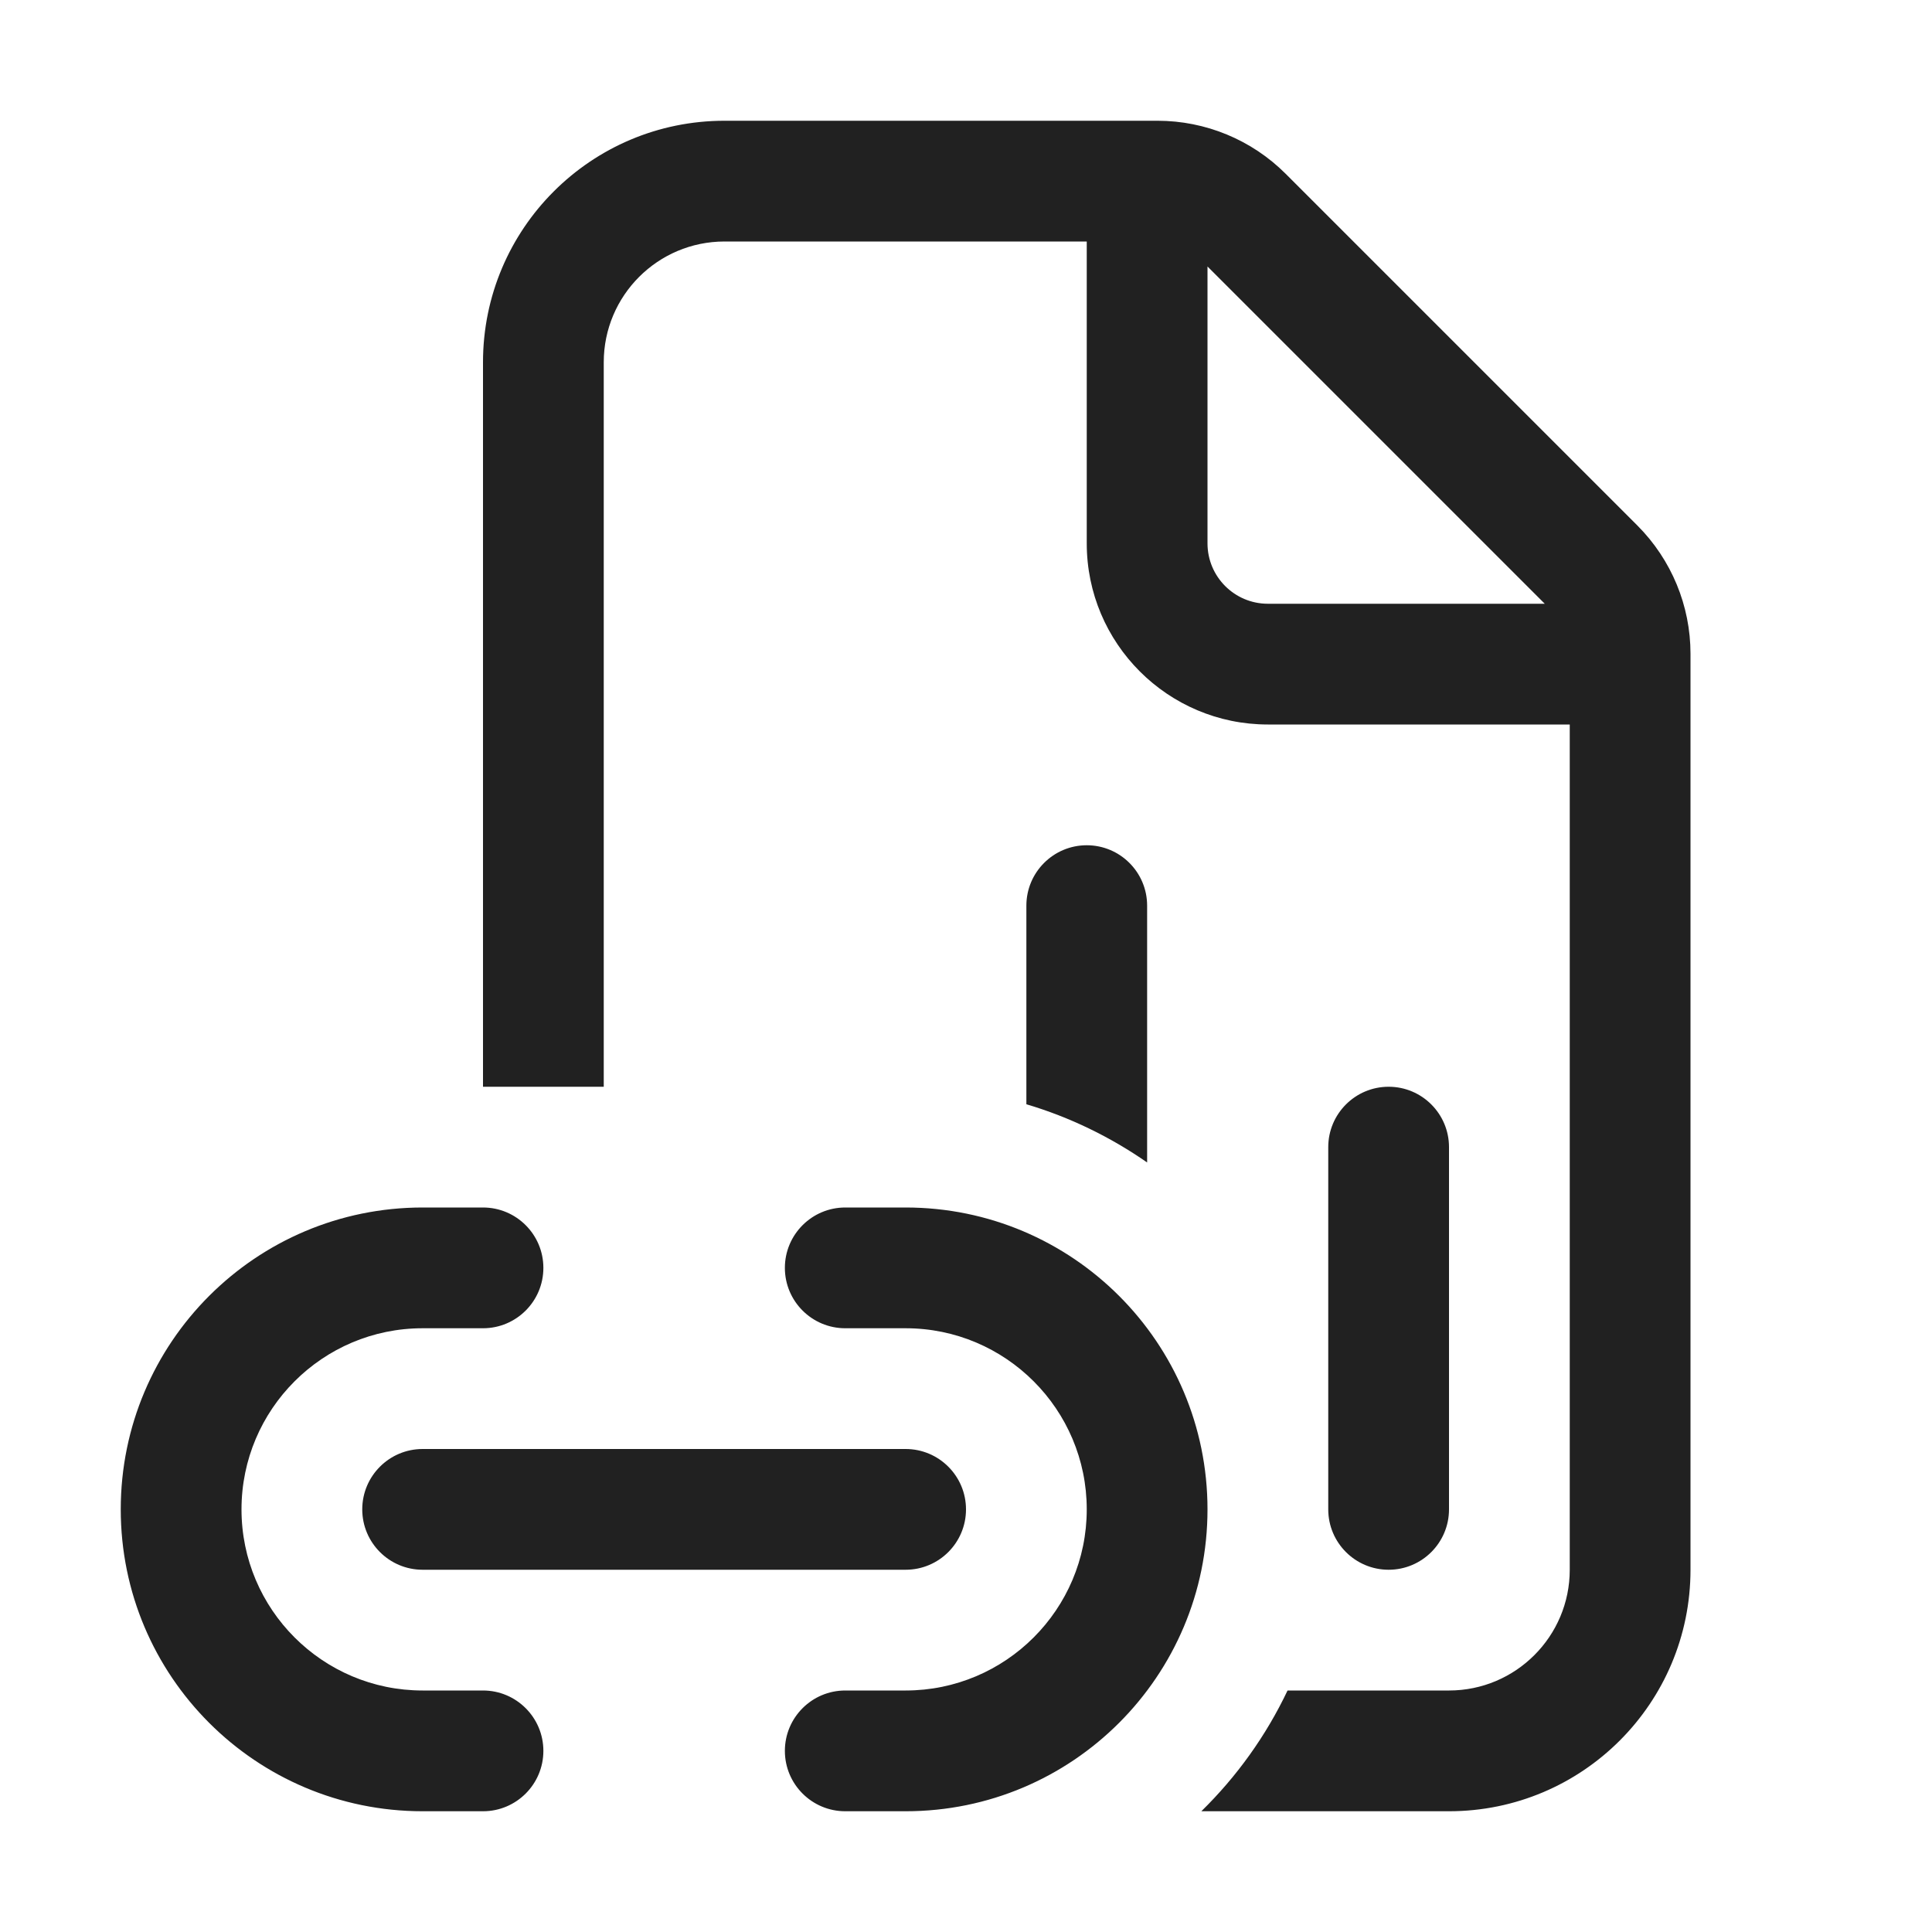
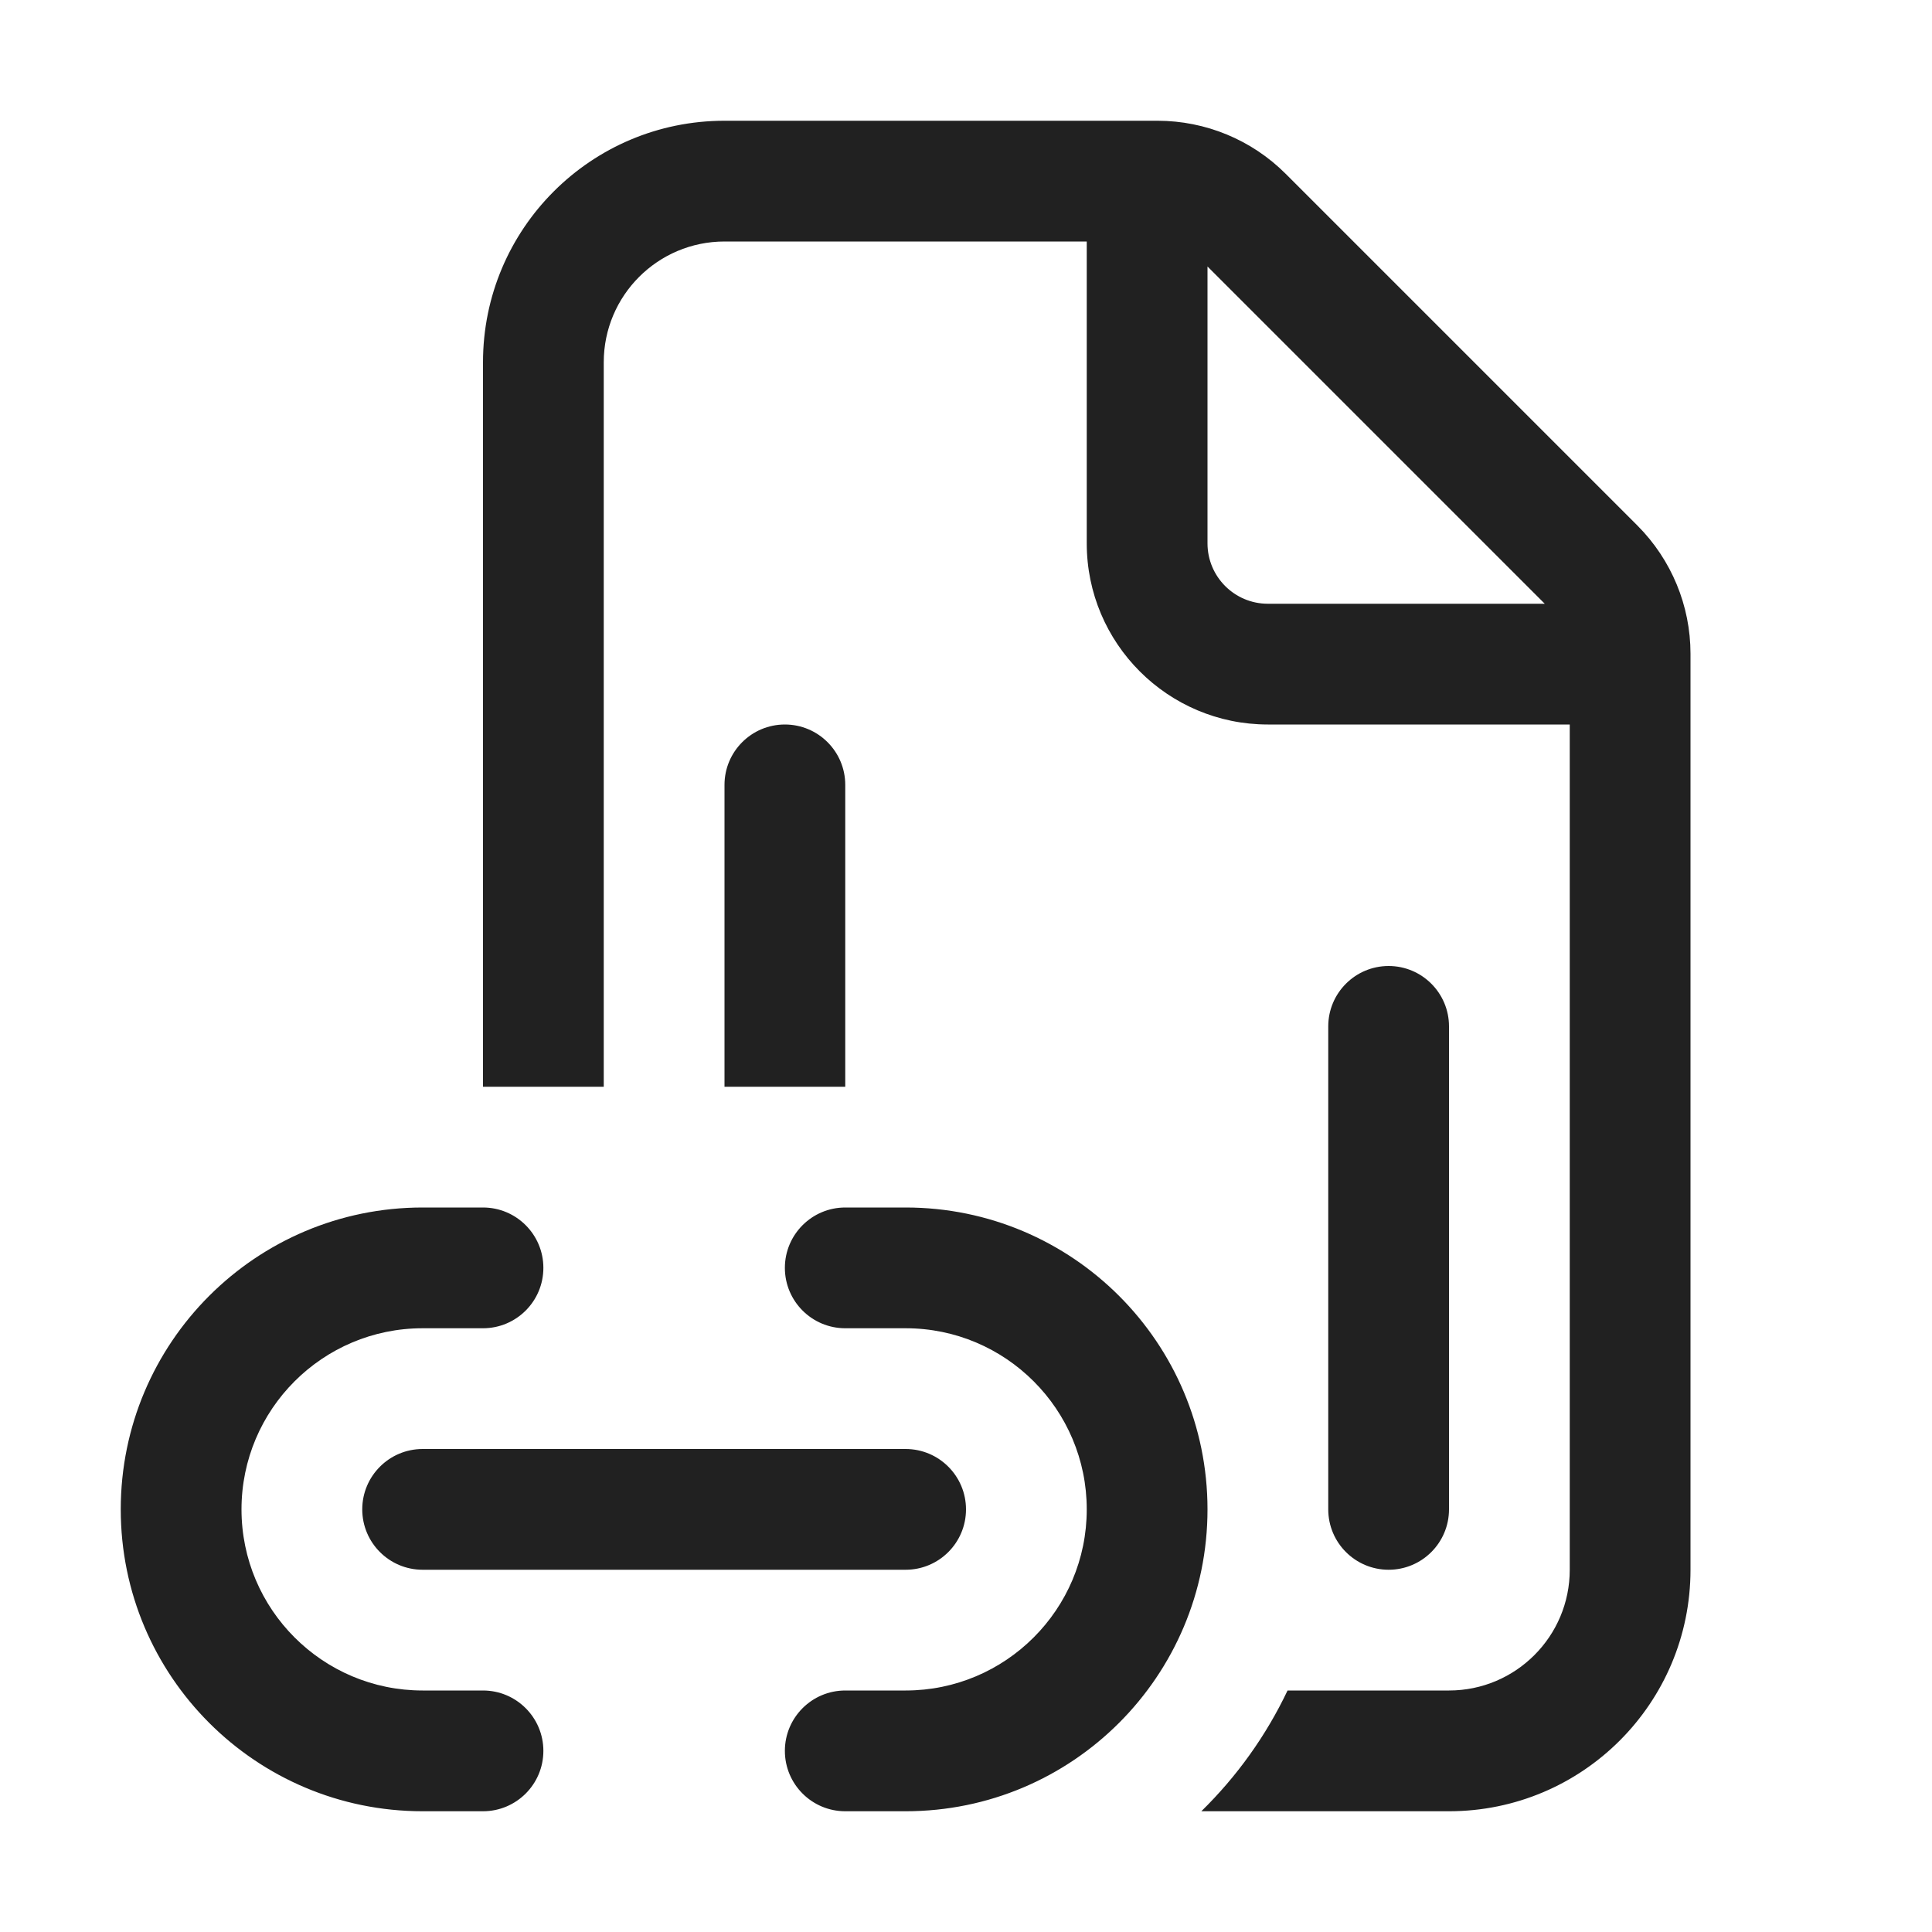
<svg xmlns="http://www.w3.org/2000/svg" width="16" height="16" viewBox="0 0 16 16" fill="none">
-   <path d="M6 1C4.895 1 4 1.895 4 3V9H5V3C5 2.448 5.448 2 6 2H9V4.5C9 5.328 9.672 6 10.5 6H13V13C13 13.552 12.552 14 12 14H10.663C10.485 14.375 10.242 14.713 9.949 15H12C13.105 15 14 14.105 14 13V5.414C14 5.016 13.842 4.635 13.561 4.353L10.647 1.439C10.366 1.158 9.984 1 9.586 1H6ZM8.5 9.145C8.861 9.252 9.198 9.417 9.5 9.627V7.5C9.5 7.224 9.276 7 9 7C8.724 7 8.5 7.224 8.5 7.5V9.145ZM11.5 13C11.224 13 11 12.776 11 12.5V9.5C11 9.224 11.224 9 11.5 9C11.776 9 12 9.224 12 9.5V12.5C12 12.776 11.776 13 11.5 13ZM12.793 5H10.5C10.224 5 10 4.776 10 4.5V2.207L12.793 5ZM3.5 10C2.119 10 1 11.119 1 12.5C1 13.881 2.119 15 3.5 15H4C4.276 15 4.5 14.776 4.5 14.5C4.5 14.224 4.276 14 4 14H3.5C2.672 14 2 13.328 2 12.5C2 11.672 2.672 11 3.5 11H4C4.276 11 4.5 10.776 4.5 10.5C4.5 10.224 4.276 10 4 10H3.5ZM7 10C6.724 10 6.5 10.224 6.5 10.5C6.5 10.776 6.724 11 7 11H7.5C8.328 11 9 11.672 9 12.5C9 13.328 8.328 14 7.5 14H7C6.724 14 6.5 14.224 6.5 14.5C6.5 14.776 6.724 15 7 15H7.5C8.881 15 10 13.881 10 12.5C10 11.119 8.881 10 7.5 10H7ZM3 12.5C3 12.224 3.224 12 3.5 12H7.5C7.776 12 8 12.224 8 12.5C8 12.776 7.776 13 7.5 13H3.5C3.224 13 3 12.776 3 12.5Z" fill="#212121" />
+   <path d="M4 3C4 1.895 4.895 1 6 1H9.586C9.984 1 10.366 1.158 10.647 1.439L13.561 4.353C13.842 4.635 14 5.016 14 5.414V13C14 14.105 13.105 15 12 15H9.949C10.242 14.713 10.485 14.375 10.663 14H12C12.552 14 13 13.552 13 13V6H10.5C9.672 6 9 5.328 9 4.5V2H6C5.448 2 5 2.448 5 3V9H4V3ZM11.5 13C11.224 13 11 12.776 11 12.5V8.5C11 8.224 11.224 8 11.5 8C11.776 8 12 8.224 12 8.5V12.5C12 12.776 11.776 13 11.5 13ZM6 6.5V9H7V6.5C7 6.224 6.776 6 6.5 6C6.224 6 6 6.224 6 6.5ZM10.5 5H12.793L10 2.207V4.5C10 4.776 10.224 5 10.5 5ZM3.5 10C2.119 10 1 11.119 1 12.5C1 13.881 2.119 15 3.5 15H4C4.276 15 4.5 14.776 4.5 14.5C4.5 14.224 4.276 14 4 14H3.5C2.672 14 2 13.328 2 12.5C2 11.672 2.672 11 3.5 11H4C4.276 11 4.5 10.776 4.5 10.5C4.5 10.224 4.276 10 4 10H3.5ZM7 10C6.724 10 6.5 10.224 6.5 10.5C6.5 10.776 6.724 11 7 11H7.5C8.328 11 9 11.672 9 12.5C9 13.328 8.328 14 7.5 14H7C6.724 14 6.5 14.224 6.5 14.5C6.5 14.776 6.724 15 7 15H7.5C8.881 15 10 13.881 10 12.5C10 11.119 8.881 10 7.5 10H7ZM3 12.5C3 12.224 3.224 12 3.5 12H7.5C7.776 12 8 12.224 8 12.5C8 12.776 7.776 13 7.5 13H3.5C3.224 13 3 12.776 3 12.5Z" fill="#212121" />
</svg>
